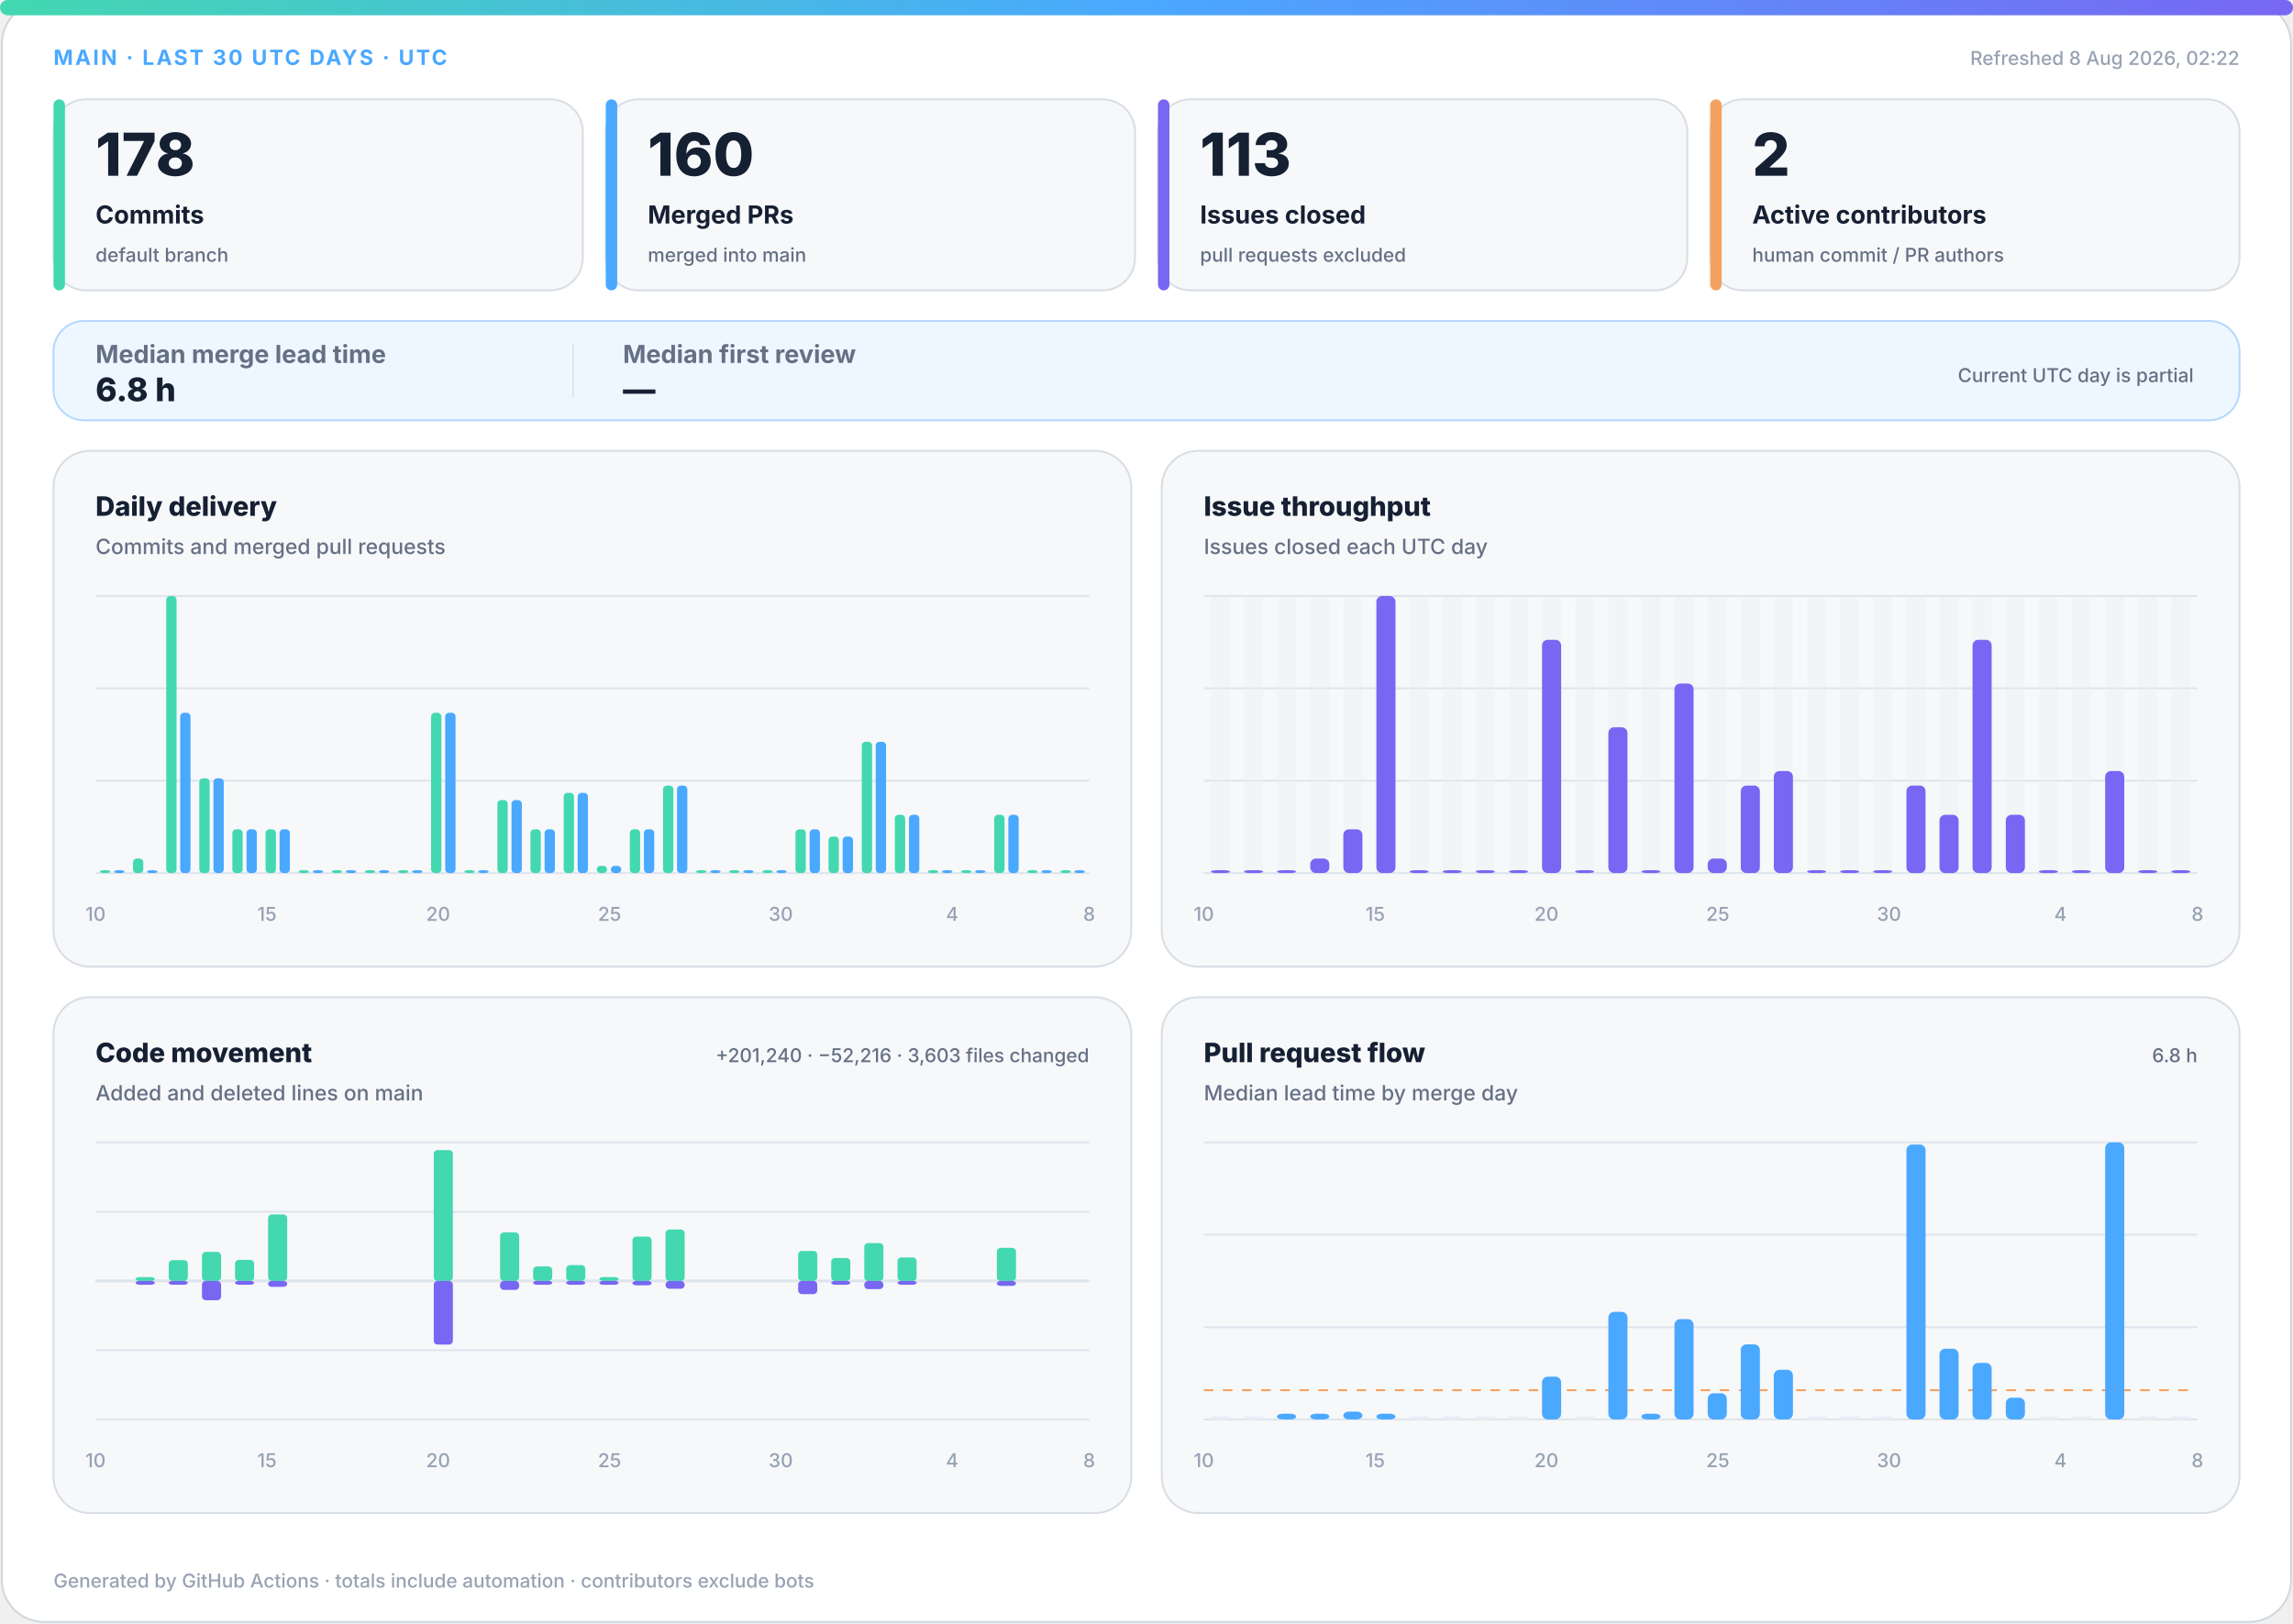
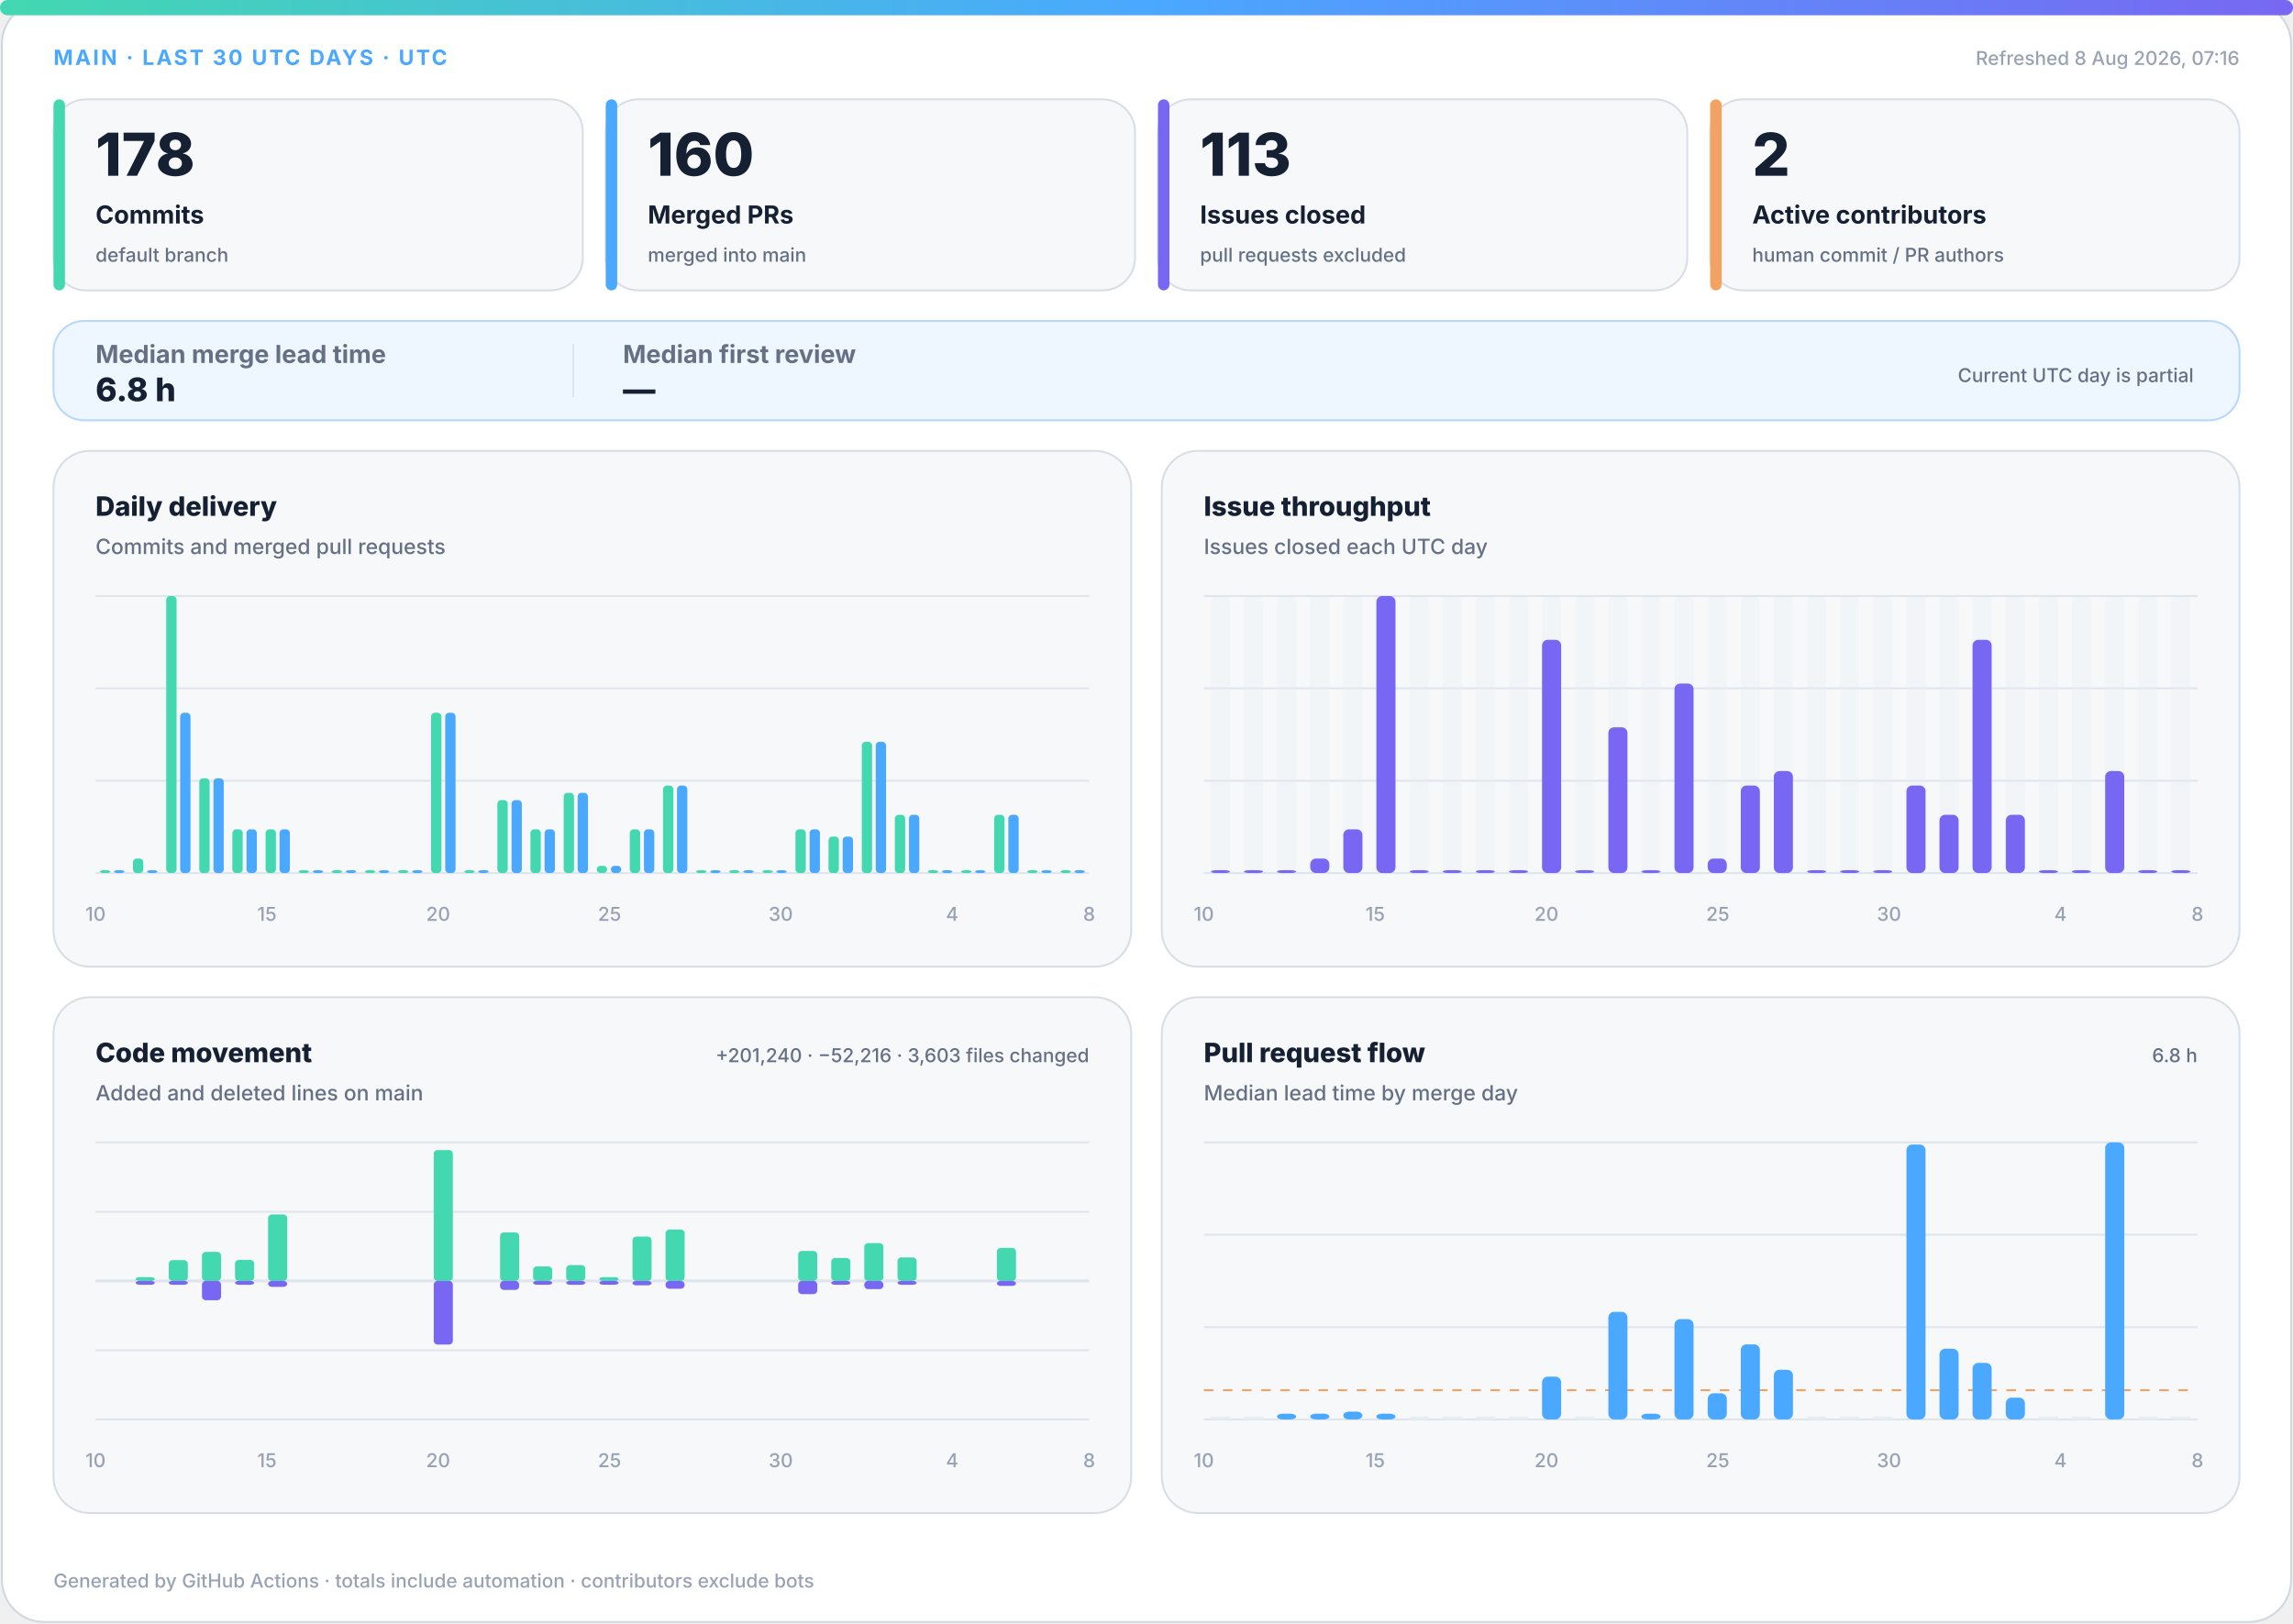
<svg xmlns="http://www.w3.org/2000/svg" width="1200" height="850" viewBox="0 0 1200 850" role="img" aria-labelledby="title desc">
  <defs>
    <linearGradient id="accent" x1="0" y1="0" x2="1" y2="0">
      <stop offset="0%" stop-color="#43d8b0" />
      <stop offset="50%" stop-color="#4aa8ff" />
      <stop offset="100%" stop-color="#7867f2" />
    </linearGradient>
    <linearGradient id="soft" x1="0" y1="0" x2="1" y2="1">
      <stop offset="0%" stop-color="#43d8b0" stop-opacity=".18" />
      <stop offset="100%" stop-color="#7867f2" stop-opacity=".12" />
    </linearGradient>
  </defs>
  <style>
.bg{fill:#fff;stroke:#d0d7de}.surface{fill:#f6f8fa;stroke:#d8dee4}.strong{fill:#eef7ff;stroke:#b6d8ff}.ink{fill:#162033}.muted{fill:#667085}.faint{fill:#98a2b3}.grid{stroke:#dfe5ec}.track{fill:#e7edf3}
.meta{font:750 11px -apple-system,BlinkMacSystemFont,"Segoe UI",sans-serif;letter-spacing:1.1px}.value{font:820 31px -apple-system,BlinkMacSystemFont,"Segoe UI",sans-serif}.label{font:720 13px -apple-system,BlinkMacSystemFont,"Segoe UI",sans-serif}.scope{font:520 10px -apple-system,BlinkMacSystemFont,"Segoe UI",sans-serif}.chart-title{font:760 14px -apple-system,BlinkMacSystemFont,"Segoe UI",sans-serif}.chart-subtitle{font:520 11px -apple-system,BlinkMacSystemFont,"Segoe UI",sans-serif}.small{font:540 10px -apple-system,BlinkMacSystemFont,"Segoe UI",sans-serif}.flow-value{font:780 17px -apple-system,BlinkMacSystemFont,"Segoe UI",sans-serif}
@media(prefers-color-scheme:dark){.bg{fill:#0d1117;stroke:#30363d}.surface{fill:#161b22;stroke:#30363d}.strong{fill:#10263a;stroke:#244d70}.ink{fill:#f0f6fc}.muted{fill:#a7b0bc}.faint{fill:#7d8590}.grid{stroke:#30363d}.track{fill:#27313d}}
</style>
  <rect class="bg" x="1" y="1" width="1198" height="848" rx="22" />
  <rect x="0" y="0" width="1200" height="8" rx="4" fill="url(#accent)" />
  <text class="meta" x="28" y="34" fill="#4aa8ff">MAIN · LAST 30 UTC DAYS · UTC</text>
-   <text class="small faint" x="1172" y="34" text-anchor="end">Refreshed 8 Aug 2026, 02:22</text>
+   <text class="small faint" x="1172" y="34" text-anchor="end">Refreshed 8 Aug 2026, 07:16</text>
  <g>
    <rect class="surface" x="28" y="52" width="277" height="100" rx="17" />
    <rect x="28" y="52" width="6" height="100" rx="3" fill="#43d8b0" />
    <text class="value ink" x="50" y="92" style="font-size:31px">178</text>
    <text class="label ink" x="50" y="117" style="font-size:13px">Commits</text>
    <text class="scope muted" x="50" y="137" style="font-size:10px">default branch</text>
  </g>
  <g>
    <rect class="surface" x="317" y="52" width="277" height="100" rx="17" />
    <rect x="317" y="52" width="6" height="100" rx="3" fill="#4aa8ff" />
    <text class="value ink" x="339" y="92" style="font-size:31px">160</text>
    <text class="label ink" x="339" y="117" style="font-size:13px">Merged PRs</text>
    <text class="scope muted" x="339" y="137" style="font-size:10px">merged into main</text>
  </g>
  <g>
    <rect class="surface" x="606" y="52" width="277" height="100" rx="17" />
    <rect x="606" y="52" width="6" height="100" rx="3" fill="#7867f2" />
    <text class="value ink" x="628" y="92" style="font-size:31px">113</text>
    <text class="label ink" x="628" y="117" style="font-size:13px">Issues closed</text>
    <text class="scope muted" x="628" y="137" style="font-size:10px">pull requests excluded</text>
  </g>
  <g>
    <rect class="surface" x="895" y="52" width="277" height="100" rx="17" />
    <rect x="895" y="52" width="6" height="100" rx="3" fill="#f4a261" />
    <text class="value ink" x="917" y="92" style="font-size:31px">2</text>
    <text class="label ink" x="917" y="117" style="font-size:13px">Active contributors</text>
    <text class="scope muted" x="917" y="137" style="font-size:10px">human commit / PR authors</text>
  </g>
  <g>
    <rect class="strong" x="28" y="168" width="1144" height="52" rx="16" fill="url(#soft)" />
    <text class="label muted" x="50" y="190">Median merge lead time</text>
    <text class="flow-value ink" x="50" y="210">6.8 h</text>
    <line class="grid" x1="300" y1="180" x2="300" y2="208" />
    <text class="label muted" x="326" y="190">Median first review</text>
    <text class="flow-value ink" x="326" y="210">—</text>
    <text class="scope muted" x="1148" y="200" text-anchor="end">Current UTC day is partial</text>
  </g>
  <g>
    <rect class="surface" x="28" y="236" width="564" height="270" rx="19" />
    <text class="chart-title ink" x="50" y="270">Daily delivery</text>
    <text class="chart-subtitle muted" x="50" y="290">Commits and merged pull requests</text>
    <line class="grid" x1="50" y1="312.0" x2="570" y2="312.0" />
    <line class="grid" x1="50" y1="360.3" x2="570" y2="360.3" />
    <line class="grid" x1="50" y1="408.7" x2="570" y2="408.7" />
    <line class="grid" x1="50" y1="457.0" x2="570" y2="457.0" />
    <rect x="52.3" y="455.5" width="5.4" height="1.5" rx="2" fill="#43d8b0" />
    <rect x="59.7" y="455.5" width="5.4" height="1.5" rx="2" fill="#4aa8ff" />
    <rect x="69.6" y="449.4" width="5.4" height="7.6" rx="2" fill="#43d8b0" />
    <rect x="77.0" y="455.5" width="5.4" height="1.5" rx="2" fill="#4aa8ff" />
    <rect x="87.0" y="312.0" width="5.4" height="145.0" rx="2" fill="#43d8b0" />
    <rect x="94.3" y="373.1" width="5.4" height="83.9" rx="2" fill="#4aa8ff" />
    <rect x="104.3" y="407.4" width="5.4" height="49.6" rx="2" fill="#43d8b0" />
    <rect x="111.7" y="407.4" width="5.4" height="49.6" rx="2" fill="#4aa8ff" />
    <rect x="121.6" y="434.1" width="5.4" height="22.9" rx="2" fill="#43d8b0" />
    <rect x="129.0" y="434.1" width="5.4" height="22.9" rx="2" fill="#4aa8ff" />
    <rect x="139.0" y="434.1" width="5.4" height="22.9" rx="2" fill="#43d8b0" />
    <rect x="146.3" y="434.1" width="5.4" height="22.9" rx="2" fill="#4aa8ff" />
    <rect x="156.3" y="455.5" width="5.4" height="1.5" rx="2" fill="#43d8b0" />
    <rect x="163.7" y="455.5" width="5.4" height="1.5" rx="2" fill="#4aa8ff" />
    <rect x="173.6" y="455.5" width="5.4" height="1.5" rx="2" fill="#43d8b0" />
    <rect x="181.0" y="455.5" width="5.4" height="1.5" rx="2" fill="#4aa8ff" />
    <rect x="191.0" y="455.5" width="5.4" height="1.5" rx="2" fill="#43d8b0" />
    <rect x="198.3" y="455.5" width="5.4" height="1.5" rx="2" fill="#4aa8ff" />
    <rect x="208.3" y="455.5" width="5.4" height="1.5" rx="2" fill="#43d8b0" />
    <rect x="215.7" y="455.5" width="5.4" height="1.5" rx="2" fill="#4aa8ff" />
    <rect x="225.6" y="373.1" width="5.4" height="83.9" rx="2" fill="#43d8b0" />
    <rect x="233.0" y="373.1" width="5.4" height="83.9" rx="2" fill="#4aa8ff" />
    <rect x="243.0" y="455.5" width="5.4" height="1.5" rx="2" fill="#43d8b0" />
    <rect x="250.3" y="455.5" width="5.4" height="1.5" rx="2" fill="#4aa8ff" />
    <rect x="260.3" y="418.8" width="5.4" height="38.2" rx="2" fill="#43d8b0" />
    <rect x="267.7" y="418.8" width="5.4" height="38.2" rx="2" fill="#4aa8ff" />
    <rect x="277.6" y="434.1" width="5.4" height="22.9" rx="2" fill="#43d8b0" />
    <rect x="285.0" y="434.1" width="5.4" height="22.9" rx="2" fill="#4aa8ff" />
    <rect x="295.0" y="415.0" width="5.4" height="42.0" rx="2" fill="#43d8b0" />
    <rect x="302.3" y="415.0" width="5.4" height="42.0" rx="2" fill="#4aa8ff" />
    <rect x="312.3" y="453.2" width="5.4" height="3.8" rx="2" fill="#43d8b0" />
    <rect x="319.7" y="453.2" width="5.4" height="3.8" rx="2" fill="#4aa8ff" />
    <rect x="329.6" y="434.1" width="5.4" height="22.9" rx="2" fill="#43d8b0" />
    <rect x="337.0" y="434.1" width="5.4" height="22.9" rx="2" fill="#4aa8ff" />
    <rect x="347.0" y="411.2" width="5.4" height="45.8" rx="2" fill="#43d8b0" />
    <rect x="354.3" y="411.2" width="5.4" height="45.8" rx="2" fill="#4aa8ff" />
    <rect x="364.3" y="455.5" width="5.4" height="1.5" rx="2" fill="#43d8b0" />
    <rect x="371.7" y="455.5" width="5.4" height="1.5" rx="2" fill="#4aa8ff" />
    <rect x="381.6" y="455.5" width="5.4" height="1.5" rx="2" fill="#43d8b0" />
    <rect x="389.0" y="455.5" width="5.4" height="1.5" rx="2" fill="#4aa8ff" />
    <rect x="399.0" y="455.5" width="5.4" height="1.5" rx="2" fill="#43d8b0" />
    <rect x="406.3" y="455.5" width="5.4" height="1.5" rx="2" fill="#4aa8ff" />
    <rect x="416.3" y="434.1" width="5.4" height="22.9" rx="2" fill="#43d8b0" />
    <rect x="423.7" y="434.1" width="5.4" height="22.9" rx="2" fill="#4aa8ff" />
    <rect x="433.6" y="437.9" width="5.4" height="19.1" rx="2" fill="#43d8b0" />
    <rect x="441.0" y="437.9" width="5.4" height="19.1" rx="2" fill="#4aa8ff" />
    <rect x="451.0" y="388.3" width="5.4" height="68.7" rx="2" fill="#43d8b0" />
    <rect x="458.3" y="388.3" width="5.4" height="68.7" rx="2" fill="#4aa8ff" />
    <rect x="468.3" y="426.5" width="5.4" height="30.5" rx="2" fill="#43d8b0" />
    <rect x="475.7" y="426.5" width="5.4" height="30.5" rx="2" fill="#4aa8ff" />
    <rect x="485.6" y="455.5" width="5.4" height="1.5" rx="2" fill="#43d8b0" />
    <rect x="493.0" y="455.5" width="5.4" height="1.5" rx="2" fill="#4aa8ff" />
    <rect x="503.0" y="455.5" width="5.4" height="1.5" rx="2" fill="#43d8b0" />
    <rect x="510.3" y="455.5" width="5.4" height="1.5" rx="2" fill="#4aa8ff" />
    <rect x="520.3" y="426.5" width="5.4" height="30.5" rx="2" fill="#43d8b0" />
    <rect x="527.7" y="426.5" width="5.4" height="30.5" rx="2" fill="#4aa8ff" />
    <rect x="537.6" y="455.5" width="5.4" height="1.5" rx="2" fill="#43d8b0" />
    <rect x="545.0" y="455.5" width="5.4" height="1.5" rx="2" fill="#4aa8ff" />
    <rect x="555.0" y="455.5" width="5.4" height="1.5" rx="2" fill="#43d8b0" />
    <rect x="562.3" y="455.5" width="5.4" height="1.5" rx="2" fill="#4aa8ff" />
    <text class="small faint" x="50.0" y="482" text-anchor="middle">10</text>
    <text class="small faint" x="139.7" y="482" text-anchor="middle">15</text>
    <text class="small faint" x="229.3" y="482" text-anchor="middle">20</text>
    <text class="small faint" x="319.0" y="482" text-anchor="middle">25</text>
    <text class="small faint" x="408.6" y="482" text-anchor="middle">30</text>
    <text class="small faint" x="498.3" y="482" text-anchor="middle">4</text>
    <text class="small faint" x="570.0" y="482" text-anchor="middle">8</text>
  </g>
  <g>
    <rect class="surface" x="608" y="236" width="564" height="270" rx="19" />
    <text class="chart-title ink" x="630" y="270">Issue throughput</text>
    <text class="chart-subtitle muted" x="630" y="290">Issues closed each UTC day</text>
    <line class="grid" x1="630" y1="312.0" x2="1150" y2="312.0" />
    <line class="grid" x1="630" y1="360.3" x2="1150" y2="360.3" />
    <line class="grid" x1="630" y1="408.7" x2="1150" y2="408.7" />
    <line class="grid" x1="630" y1="457.0" x2="1150" y2="457.0" />
    <g>
      <rect class="track" x="633.7" y="312" width="10.0" height="145" rx="3" opacity=".3" />
      <rect x="633.7" y="455.5" width="10.0" height="1.5" rx="3" fill="#7867f2" />
    </g>
    <g>
      <rect class="track" x="651.0" y="312" width="10.0" height="145" rx="3" opacity=".3" />
      <rect x="651.0" y="455.5" width="10.0" height="1.5" rx="3" fill="#7867f2" />
    </g>
    <g>
      <rect class="track" x="668.3" y="312" width="10.0" height="145" rx="3" opacity=".3" />
      <rect x="668.3" y="455.5" width="10.0" height="1.5" rx="3" fill="#7867f2" />
    </g>
    <g>
      <rect class="track" x="685.7" y="312" width="10.0" height="145" rx="3" opacity=".3" />
      <rect x="685.7" y="449.4" width="10.0" height="7.6" rx="3" fill="#7867f2" />
    </g>
    <g>
      <rect class="track" x="703.0" y="312" width="10.0" height="145" rx="3" opacity=".3" />
      <rect x="703.0" y="434.1" width="10.0" height="22.9" rx="3" fill="#7867f2" />
    </g>
    <g>
      <rect class="track" x="720.3" y="312" width="10.0" height="145" rx="3" opacity=".3" />
      <rect x="720.3" y="312.0" width="10.0" height="145.0" rx="3" fill="#7867f2" />
    </g>
    <g>
      <rect class="track" x="737.7" y="312" width="10.0" height="145" rx="3" opacity=".3" />
      <rect x="737.7" y="455.5" width="10.0" height="1.5" rx="3" fill="#7867f2" />
    </g>
    <g>
      <rect class="track" x="755.0" y="312" width="10.0" height="145" rx="3" opacity=".3" />
      <rect x="755.0" y="455.5" width="10.0" height="1.5" rx="3" fill="#7867f2" />
    </g>
    <g>
      <rect class="track" x="772.3" y="312" width="10.0" height="145" rx="3" opacity=".3" />
      <rect x="772.3" y="455.5" width="10.0" height="1.5" rx="3" fill="#7867f2" />
    </g>
    <g>
      <rect class="track" x="789.7" y="312" width="10.0" height="145" rx="3" opacity=".3" />
      <rect x="789.7" y="455.5" width="10.0" height="1.5" rx="3" fill="#7867f2" />
    </g>
    <g>
      <rect class="track" x="807.0" y="312" width="10.0" height="145" rx="3" opacity=".3" />
      <rect x="807.0" y="334.9" width="10.0" height="122.1" rx="3" fill="#7867f2" />
    </g>
    <g>
      <rect class="track" x="824.3" y="312" width="10.0" height="145" rx="3" opacity=".3" />
      <rect x="824.3" y="455.5" width="10.0" height="1.5" rx="3" fill="#7867f2" />
    </g>
    <g>
      <rect class="track" x="841.7" y="312" width="10.0" height="145" rx="3" opacity=".3" />
      <rect x="841.7" y="380.7" width="10.0" height="76.3" rx="3" fill="#7867f2" />
    </g>
    <g>
      <rect class="track" x="859.0" y="312" width="10.0" height="145" rx="3" opacity=".3" />
      <rect x="859.0" y="455.5" width="10.0" height="1.5" rx="3" fill="#7867f2" />
    </g>
    <g>
      <rect class="track" x="876.3" y="312" width="10.0" height="145" rx="3" opacity=".3" />
      <rect x="876.3" y="357.8" width="10.0" height="99.2" rx="3" fill="#7867f2" />
    </g>
    <g>
      <rect class="track" x="893.7" y="312" width="10.0" height="145" rx="3" opacity=".3" />
      <rect x="893.7" y="449.4" width="10.0" height="7.6" rx="3" fill="#7867f2" />
    </g>
    <g>
      <rect class="track" x="911.0" y="312" width="10.0" height="145" rx="3" opacity=".3" />
      <rect x="911.0" y="411.2" width="10.0" height="45.8" rx="3" fill="#7867f2" />
    </g>
    <g>
      <rect class="track" x="928.3" y="312" width="10.0" height="145" rx="3" opacity=".3" />
      <rect x="928.3" y="403.6" width="10.0" height="53.4" rx="3" fill="#7867f2" />
    </g>
    <g>
      <rect class="track" x="945.7" y="312" width="10.0" height="145" rx="3" opacity=".3" />
      <rect x="945.7" y="455.5" width="10.0" height="1.5" rx="3" fill="#7867f2" />
    </g>
    <g>
      <rect class="track" x="963.0" y="312" width="10.0" height="145" rx="3" opacity=".3" />
      <rect x="963.0" y="455.5" width="10.0" height="1.5" rx="3" fill="#7867f2" />
    </g>
    <g>
      <rect class="track" x="980.3" y="312" width="10.0" height="145" rx="3" opacity=".3" />
      <rect x="980.3" y="455.5" width="10.0" height="1.5" rx="3" fill="#7867f2" />
    </g>
    <g>
      <rect class="track" x="997.7" y="312" width="10.0" height="145" rx="3" opacity=".3" />
      <rect x="997.7" y="411.2" width="10.0" height="45.8" rx="3" fill="#7867f2" />
    </g>
    <g>
      <rect class="track" x="1015.0" y="312" width="10.0" height="145" rx="3" opacity=".3" />
      <rect x="1015.0" y="426.5" width="10.0" height="30.5" rx="3" fill="#7867f2" />
    </g>
    <g>
      <rect class="track" x="1032.3" y="312" width="10.0" height="145" rx="3" opacity=".3" />
      <rect x="1032.3" y="334.9" width="10.0" height="122.1" rx="3" fill="#7867f2" />
    </g>
    <g>
      <rect class="track" x="1049.7" y="312" width="10.0" height="145" rx="3" opacity=".3" />
      <rect x="1049.7" y="426.5" width="10.0" height="30.5" rx="3" fill="#7867f2" />
    </g>
    <g>
      <rect class="track" x="1067.0" y="312" width="10.0" height="145" rx="3" opacity=".3" />
      <rect x="1067.0" y="455.5" width="10.0" height="1.5" rx="3" fill="#7867f2" />
    </g>
    <g>
      <rect class="track" x="1084.3" y="312" width="10.0" height="145" rx="3" opacity=".3" />
      <rect x="1084.3" y="455.5" width="10.0" height="1.5" rx="3" fill="#7867f2" />
    </g>
    <g>
      <rect class="track" x="1101.7" y="312" width="10.0" height="145" rx="3" opacity=".3" />
      <rect x="1101.7" y="403.6" width="10.0" height="53.4" rx="3" fill="#7867f2" />
    </g>
    <g>
      <rect class="track" x="1119.0" y="312" width="10.0" height="145" rx="3" opacity=".3" />
      <rect x="1119.0" y="455.5" width="10.0" height="1.5" rx="3" fill="#7867f2" />
    </g>
    <g>
      <rect class="track" x="1136.3" y="312" width="10.0" height="145" rx="3" opacity=".3" />
      <rect x="1136.3" y="455.5" width="10.0" height="1.5" rx="3" fill="#7867f2" />
    </g>
    <text class="small faint" x="630.0" y="482" text-anchor="middle">10</text>
    <text class="small faint" x="719.7" y="482" text-anchor="middle">15</text>
    <text class="small faint" x="809.3" y="482" text-anchor="middle">20</text>
    <text class="small faint" x="899.0" y="482" text-anchor="middle">25</text>
    <text class="small faint" x="988.6" y="482" text-anchor="middle">30</text>
    <text class="small faint" x="1078.3" y="482" text-anchor="middle">4</text>
    <text class="small faint" x="1150.0" y="482" text-anchor="middle">8</text>
  </g>
  <g>
    <rect class="surface" x="28" y="522" width="564" height="270" rx="19" />
    <text class="chart-title ink" x="50" y="556">Code movement</text>
    <text class="chart-subtitle muted" x="50" y="576">Added and deleted lines on main</text>
    <text class="small muted" x="570" y="556" text-anchor="end">+201,240 · −52,216 · 3,603 files changed</text>
    <line class="grid" x1="50" y1="598.0" x2="570" y2="598.0" />
    <line class="grid" x1="50" y1="634.3" x2="570" y2="634.3" />
    <line class="grid" x1="50" y1="670.5" x2="570" y2="670.5" />
    <line class="grid" x1="50" y1="706.8" x2="570" y2="706.8" />
    <line class="grid" x1="50" y1="743.0" x2="570" y2="743.0" />
    <line class="grid" x1="50" y1="670.5" x2="570" y2="670.5" stroke-width="1.5" />
    <rect x="53.7" y="670.5" width="10.0" height="0.0" rx="2" fill="#43d8b0" />
    <rect x="53.7" y="670.5" width="10.0" height="0.0" rx="2" fill="#7867f2" />
    <rect x="71.0" y="668.5" width="10.0" height="2.0" rx="2" fill="#43d8b0" />
    <rect x="71.0" y="670.5" width="10.0" height="2.0" rx="2" fill="#7867f2" />
    <rect x="88.3" y="659.6" width="10.0" height="10.9" rx="2" fill="#43d8b0" />
    <rect x="88.3" y="670.5" width="10.0" height="2.0" rx="2" fill="#7867f2" />
    <rect x="105.7" y="655.3" width="10.0" height="15.2" rx="2" fill="#43d8b0" />
    <rect x="105.7" y="670.5" width="10.0" height="10.1" rx="2" fill="#7867f2" />
    <rect x="123.0" y="659.5" width="10.0" height="11.0" rx="2" fill="#43d8b0" />
    <rect x="123.0" y="670.5" width="10.0" height="2.0" rx="2" fill="#7867f2" />
    <rect x="140.3" y="635.7" width="10.0" height="34.8" rx="2" fill="#43d8b0" />
    <rect x="140.3" y="670.5" width="10.0" height="3.1" rx="2" fill="#7867f2" />
    <rect x="157.7" y="670.5" width="10.0" height="0.0" rx="2" fill="#43d8b0" />
    <rect x="157.7" y="670.5" width="10.0" height="0.0" rx="2" fill="#7867f2" />
    <rect x="175.0" y="670.5" width="10.0" height="0.0" rx="2" fill="#43d8b0" />
    <rect x="175.0" y="670.5" width="10.0" height="0.0" rx="2" fill="#7867f2" />
    <rect x="192.3" y="670.5" width="10.0" height="0.0" rx="2" fill="#43d8b0" />
    <rect x="192.3" y="670.5" width="10.0" height="0.0" rx="2" fill="#7867f2" />
    <rect x="209.7" y="670.5" width="10.0" height="0.0" rx="2" fill="#43d8b0" />
    <rect x="209.7" y="670.5" width="10.0" height="0.0" rx="2" fill="#7867f2" />
    <rect x="227.0" y="602.0" width="10.0" height="68.5" rx="2" fill="#43d8b0" />
    <rect x="227.0" y="670.5" width="10.0" height="33.3" rx="2" fill="#7867f2" />
    <rect x="244.3" y="670.5" width="10.0" height="0.0" rx="2" fill="#43d8b0" />
    <rect x="244.3" y="670.5" width="10.0" height="0.0" rx="2" fill="#7867f2" />
    <rect x="261.7" y="645.1" width="10.0" height="25.4" rx="2" fill="#43d8b0" />
    <rect x="261.7" y="670.5" width="10.0" height="4.7" rx="2" fill="#7867f2" />
    <rect x="279.0" y="662.9" width="10.0" height="7.6" rx="2" fill="#43d8b0" />
    <rect x="279.0" y="670.5" width="10.0" height="2.0" rx="2" fill="#7867f2" />
    <rect x="296.3" y="662.2" width="10.0" height="8.3" rx="2" fill="#43d8b0" />
    <rect x="296.3" y="670.5" width="10.0" height="2.0" rx="2" fill="#7867f2" />
    <rect x="313.7" y="668.5" width="10.0" height="2.0" rx="2" fill="#43d8b0" />
    <rect x="313.7" y="670.5" width="10.0" height="2.0" rx="2" fill="#7867f2" />
    <rect x="331.0" y="647.3" width="10.0" height="23.2" rx="2" fill="#43d8b0" />
    <rect x="331.0" y="670.5" width="10.0" height="2.3" rx="2" fill="#7867f2" />
    <rect x="348.3" y="643.6" width="10.0" height="26.9" rx="2" fill="#43d8b0" />
    <rect x="348.3" y="670.5" width="10.0" height="4.1" rx="2" fill="#7867f2" />
    <rect x="365.7" y="670.5" width="10.0" height="0.0" rx="2" fill="#43d8b0" />
    <rect x="365.7" y="670.5" width="10.0" height="0.0" rx="2" fill="#7867f2" />
    <rect x="383.0" y="670.5" width="10.0" height="0.0" rx="2" fill="#43d8b0" />
    <rect x="383.0" y="670.5" width="10.0" height="0.0" rx="2" fill="#7867f2" />
    <rect x="400.3" y="670.5" width="10.0" height="0.0" rx="2" fill="#43d8b0" />
    <rect x="400.3" y="670.5" width="10.0" height="0.0" rx="2" fill="#7867f2" />
    <rect x="417.7" y="654.8" width="10.0" height="15.7" rx="2" fill="#43d8b0" />
    <rect x="417.7" y="670.5" width="10.0" height="6.9" rx="2" fill="#7867f2" />
    <rect x="435.0" y="658.5" width="10.0" height="12.0" rx="2" fill="#43d8b0" />
    <rect x="435.0" y="670.5" width="10.0" height="2.0" rx="2" fill="#7867f2" />
    <rect x="452.3" y="650.7" width="10.0" height="19.8" rx="2" fill="#43d8b0" />
    <rect x="452.3" y="670.5" width="10.0" height="4.3" rx="2" fill="#7867f2" />
    <rect x="469.7" y="658.2" width="10.0" height="12.3" rx="2" fill="#43d8b0" />
    <rect x="469.7" y="670.5" width="10.0" height="2.0" rx="2" fill="#7867f2" />
    <rect x="487.0" y="670.5" width="10.0" height="0.0" rx="2" fill="#43d8b0" />
    <rect x="487.0" y="670.5" width="10.0" height="0.0" rx="2" fill="#7867f2" />
    <rect x="504.3" y="670.5" width="10.0" height="0.0" rx="2" fill="#43d8b0" />
    <rect x="504.3" y="670.5" width="10.0" height="0.0" rx="2" fill="#7867f2" />
    <rect x="521.7" y="653.2" width="10.0" height="17.3" rx="2" fill="#43d8b0" />
    <rect x="521.7" y="670.5" width="10.0" height="2.6" rx="2" fill="#7867f2" />
    <rect x="539.0" y="670.5" width="10.0" height="0.0" rx="2" fill="#43d8b0" />
    <rect x="539.0" y="670.5" width="10.0" height="0.0" rx="2" fill="#7867f2" />
    <rect x="556.3" y="670.5" width="10.0" height="0.0" rx="2" fill="#43d8b0" />
    <rect x="556.3" y="670.5" width="10.0" height="0.0" rx="2" fill="#7867f2" />
    <text class="small faint" x="50.0" y="768" text-anchor="middle">10</text>
    <text class="small faint" x="139.7" y="768" text-anchor="middle">15</text>
    <text class="small faint" x="229.3" y="768" text-anchor="middle">20</text>
    <text class="small faint" x="319.0" y="768" text-anchor="middle">25</text>
    <text class="small faint" x="408.6" y="768" text-anchor="middle">30</text>
    <text class="small faint" x="498.3" y="768" text-anchor="middle">4</text>
    <text class="small faint" x="570.0" y="768" text-anchor="middle">8</text>
  </g>
  <g>
    <rect class="surface" x="608" y="522" width="564" height="270" rx="19" />
    <text class="chart-title ink" x="630" y="556">Pull request flow</text>
    <text class="chart-subtitle muted" x="630" y="576">Median lead time by merge day</text>
    <text class="small muted" x="1150" y="556" text-anchor="end">6.8 h</text>
    <line class="grid" x1="630" y1="598.0" x2="1150" y2="598.0" />
    <line class="grid" x1="630" y1="646.3" x2="1150" y2="646.3" />
    <line class="grid" x1="630" y1="694.7" x2="1150" y2="694.7" />
    <line class="grid" x1="630" y1="743.0" x2="1150" y2="743.0" />
    <line x1="630" y1="727.7" x2="1150" y2="727.7" stroke="#f4a261" stroke-dasharray="5 5" />
    <rect class="track" x="633.7" y="741.5" width="10.0" height="1.5" />
    <rect class="track" x="651.0" y="741.5" width="10.0" height="1.5" />
    <rect x="668.3" y="740.0" width="10.0" height="3.0" rx="3" fill="#4aa8ff" />
    <rect x="685.7" y="740.0" width="10.0" height="3.0" rx="3" fill="#4aa8ff" />
    <rect x="703.0" y="738.9" width="10.0" height="4.1" rx="3" fill="#4aa8ff" />
    <rect x="720.3" y="740.0" width="10.0" height="3.0" rx="3" fill="#4aa8ff" />
    <rect class="track" x="737.7" y="741.5" width="10.0" height="1.5" />
    <rect class="track" x="755.0" y="741.5" width="10.0" height="1.5" />
    <rect class="track" x="772.3" y="741.5" width="10.0" height="1.5" />
    <rect class="track" x="789.7" y="741.5" width="10.0" height="1.5" />
    <rect x="807.0" y="720.6" width="10.0" height="22.4" rx="3" fill="#4aa8ff" />
    <rect class="track" x="824.3" y="741.5" width="10.0" height="1.5" />
    <rect x="841.7" y="686.7" width="10.0" height="56.3" rx="3" fill="#4aa8ff" />
    <rect x="859.0" y="740.0" width="10.0" height="3.0" rx="3" fill="#4aa8ff" />
    <rect x="876.3" y="690.5" width="10.0" height="52.5" rx="3" fill="#4aa8ff" />
    <rect x="893.7" y="729.3" width="10.0" height="13.7" rx="3" fill="#4aa8ff" />
    <rect x="911.0" y="703.7" width="10.0" height="39.3" rx="3" fill="#4aa8ff" />
    <rect x="928.3" y="717.0" width="10.0" height="26.0" rx="3" fill="#4aa8ff" />
    <rect class="track" x="945.7" y="741.5" width="10.0" height="1.5" />
    <rect class="track" x="963.0" y="741.5" width="10.0" height="1.5" />
    <rect class="track" x="980.3" y="741.5" width="10.0" height="1.5" />
    <rect x="997.7" y="599.1" width="10.0" height="143.9" rx="3" fill="#4aa8ff" />
    <rect x="1015.0" y="706.0" width="10.0" height="37.0" rx="3" fill="#4aa8ff" />
    <rect x="1032.3" y="713.4" width="10.0" height="29.6" rx="3" fill="#4aa8ff" />
    <rect x="1049.7" y="731.6" width="10.0" height="11.4" rx="3" fill="#4aa8ff" />
    <rect class="track" x="1067.0" y="741.5" width="10.0" height="1.5" />
    <rect class="track" x="1084.3" y="741.5" width="10.0" height="1.5" />
    <rect x="1101.7" y="598.0" width="10.0" height="145.0" rx="3" fill="#4aa8ff" />
    <rect class="track" x="1119.0" y="741.5" width="10.0" height="1.5" />
    <rect class="track" x="1136.3" y="741.5" width="10.0" height="1.5" />
    <text class="small faint" x="630.0" y="768" text-anchor="middle">10</text>
    <text class="small faint" x="719.7" y="768" text-anchor="middle">15</text>
    <text class="small faint" x="809.3" y="768" text-anchor="middle">20</text>
    <text class="small faint" x="899.0" y="768" text-anchor="middle">25</text>
    <text class="small faint" x="988.6" y="768" text-anchor="middle">30</text>
    <text class="small faint" x="1078.3" y="768" text-anchor="middle">4</text>
    <text class="small faint" x="1150.0" y="768" text-anchor="middle">8</text>
  </g>
  <text class="small faint" x="28" y="831">Generated by GitHub Actions · totals include automation · contributors exclude bots</text>
</svg>
